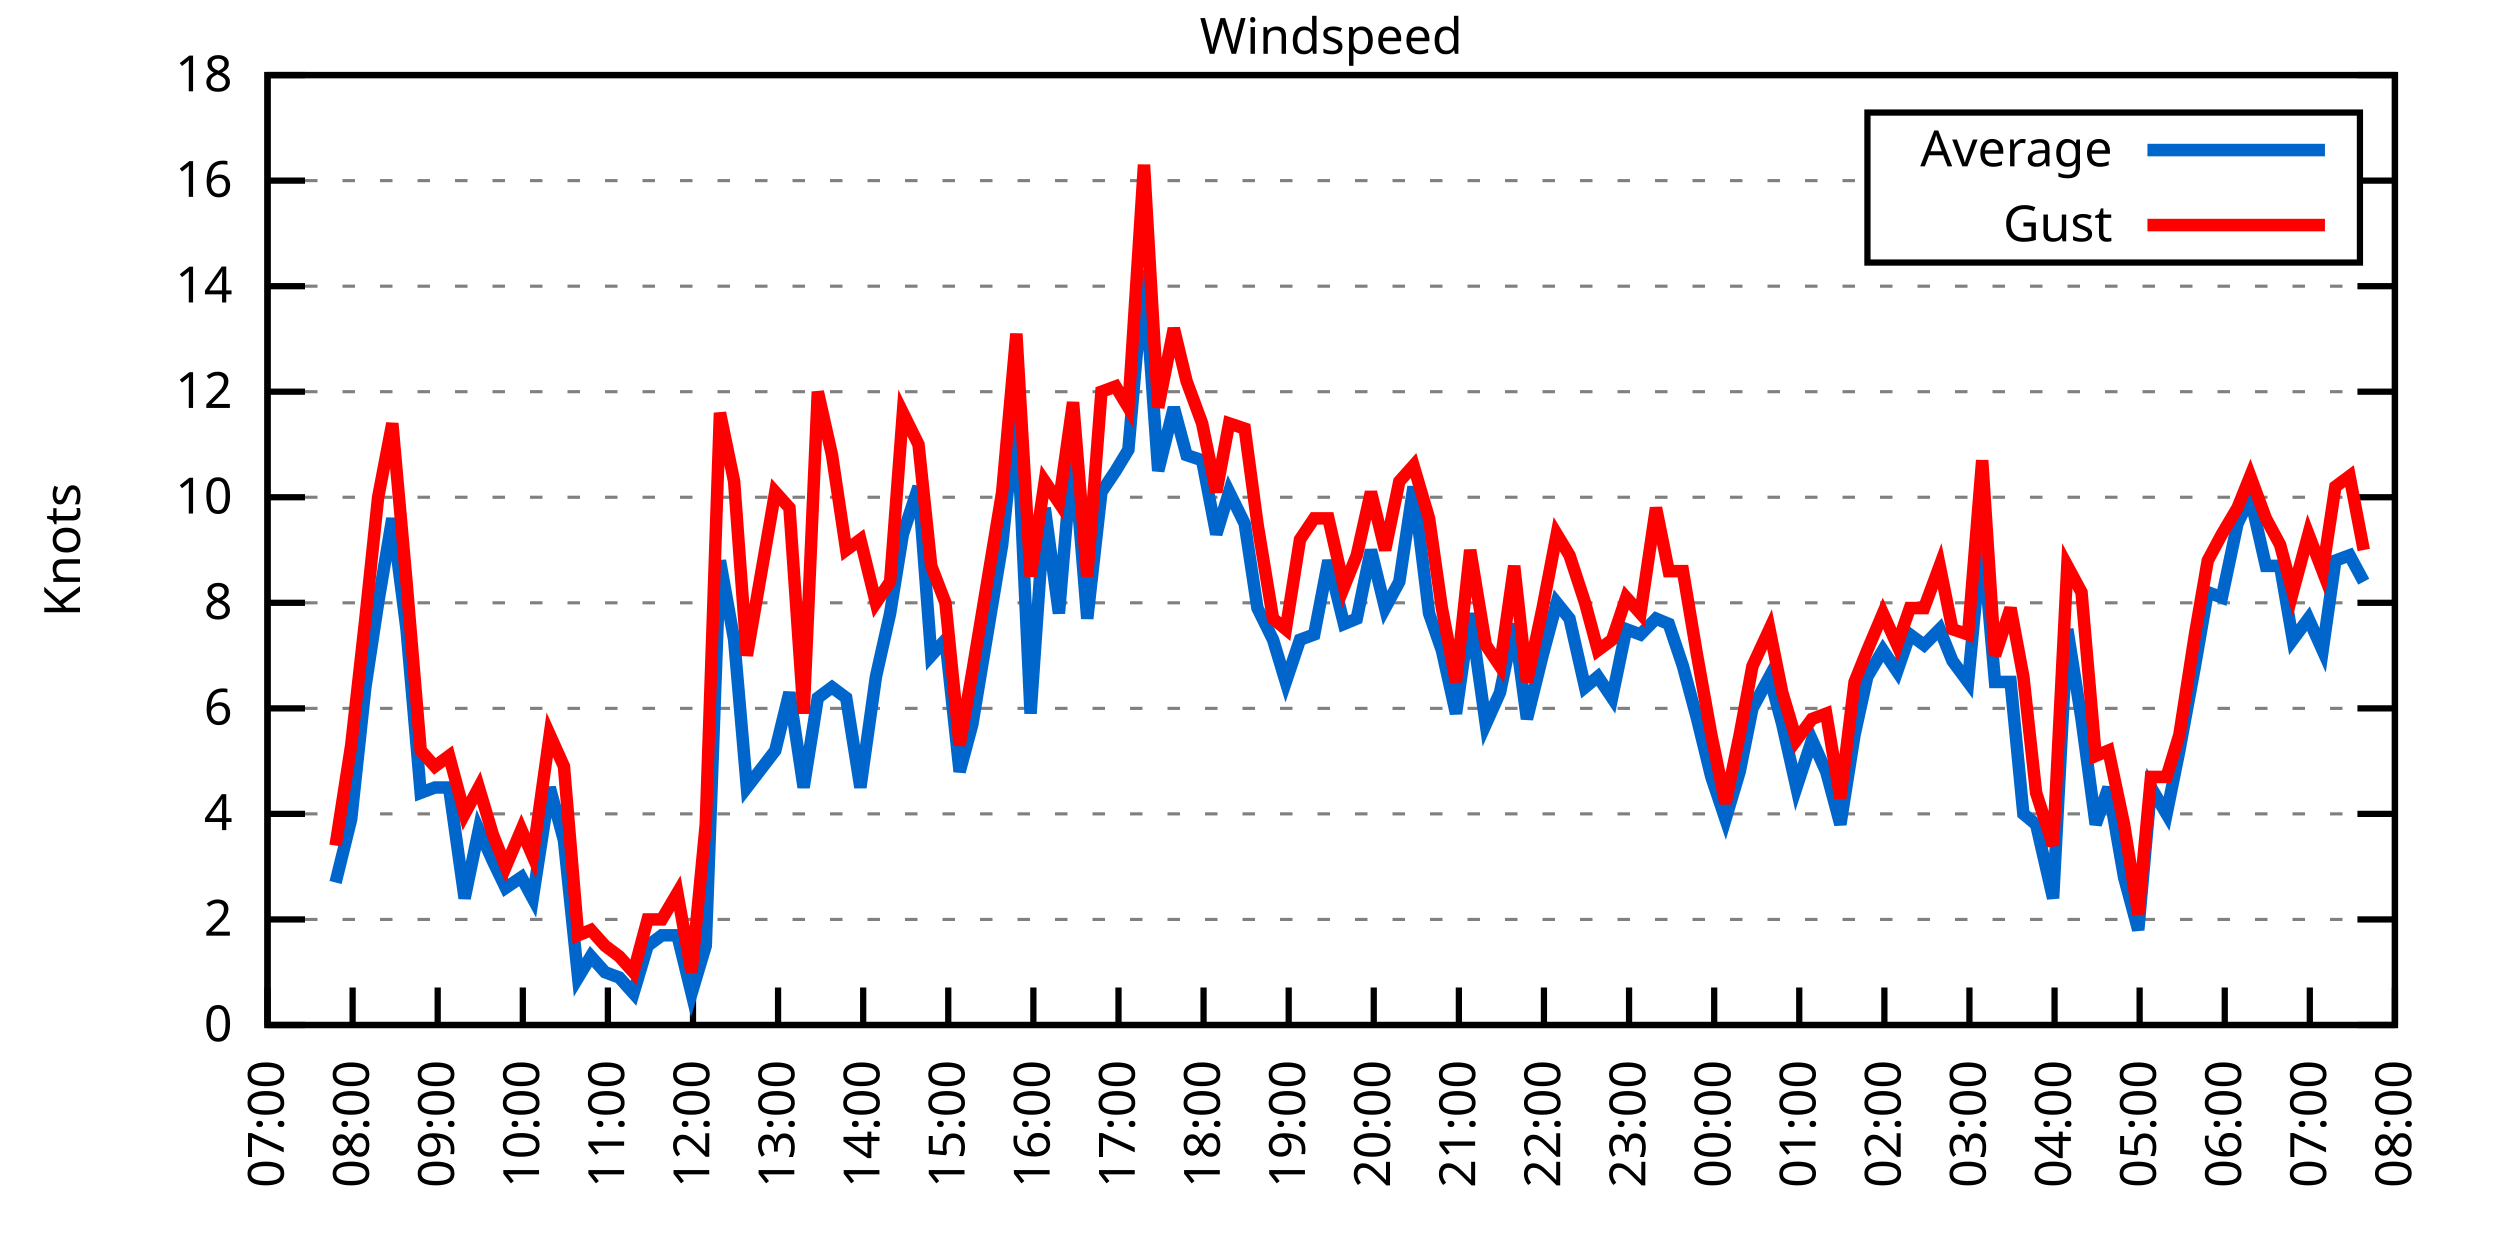
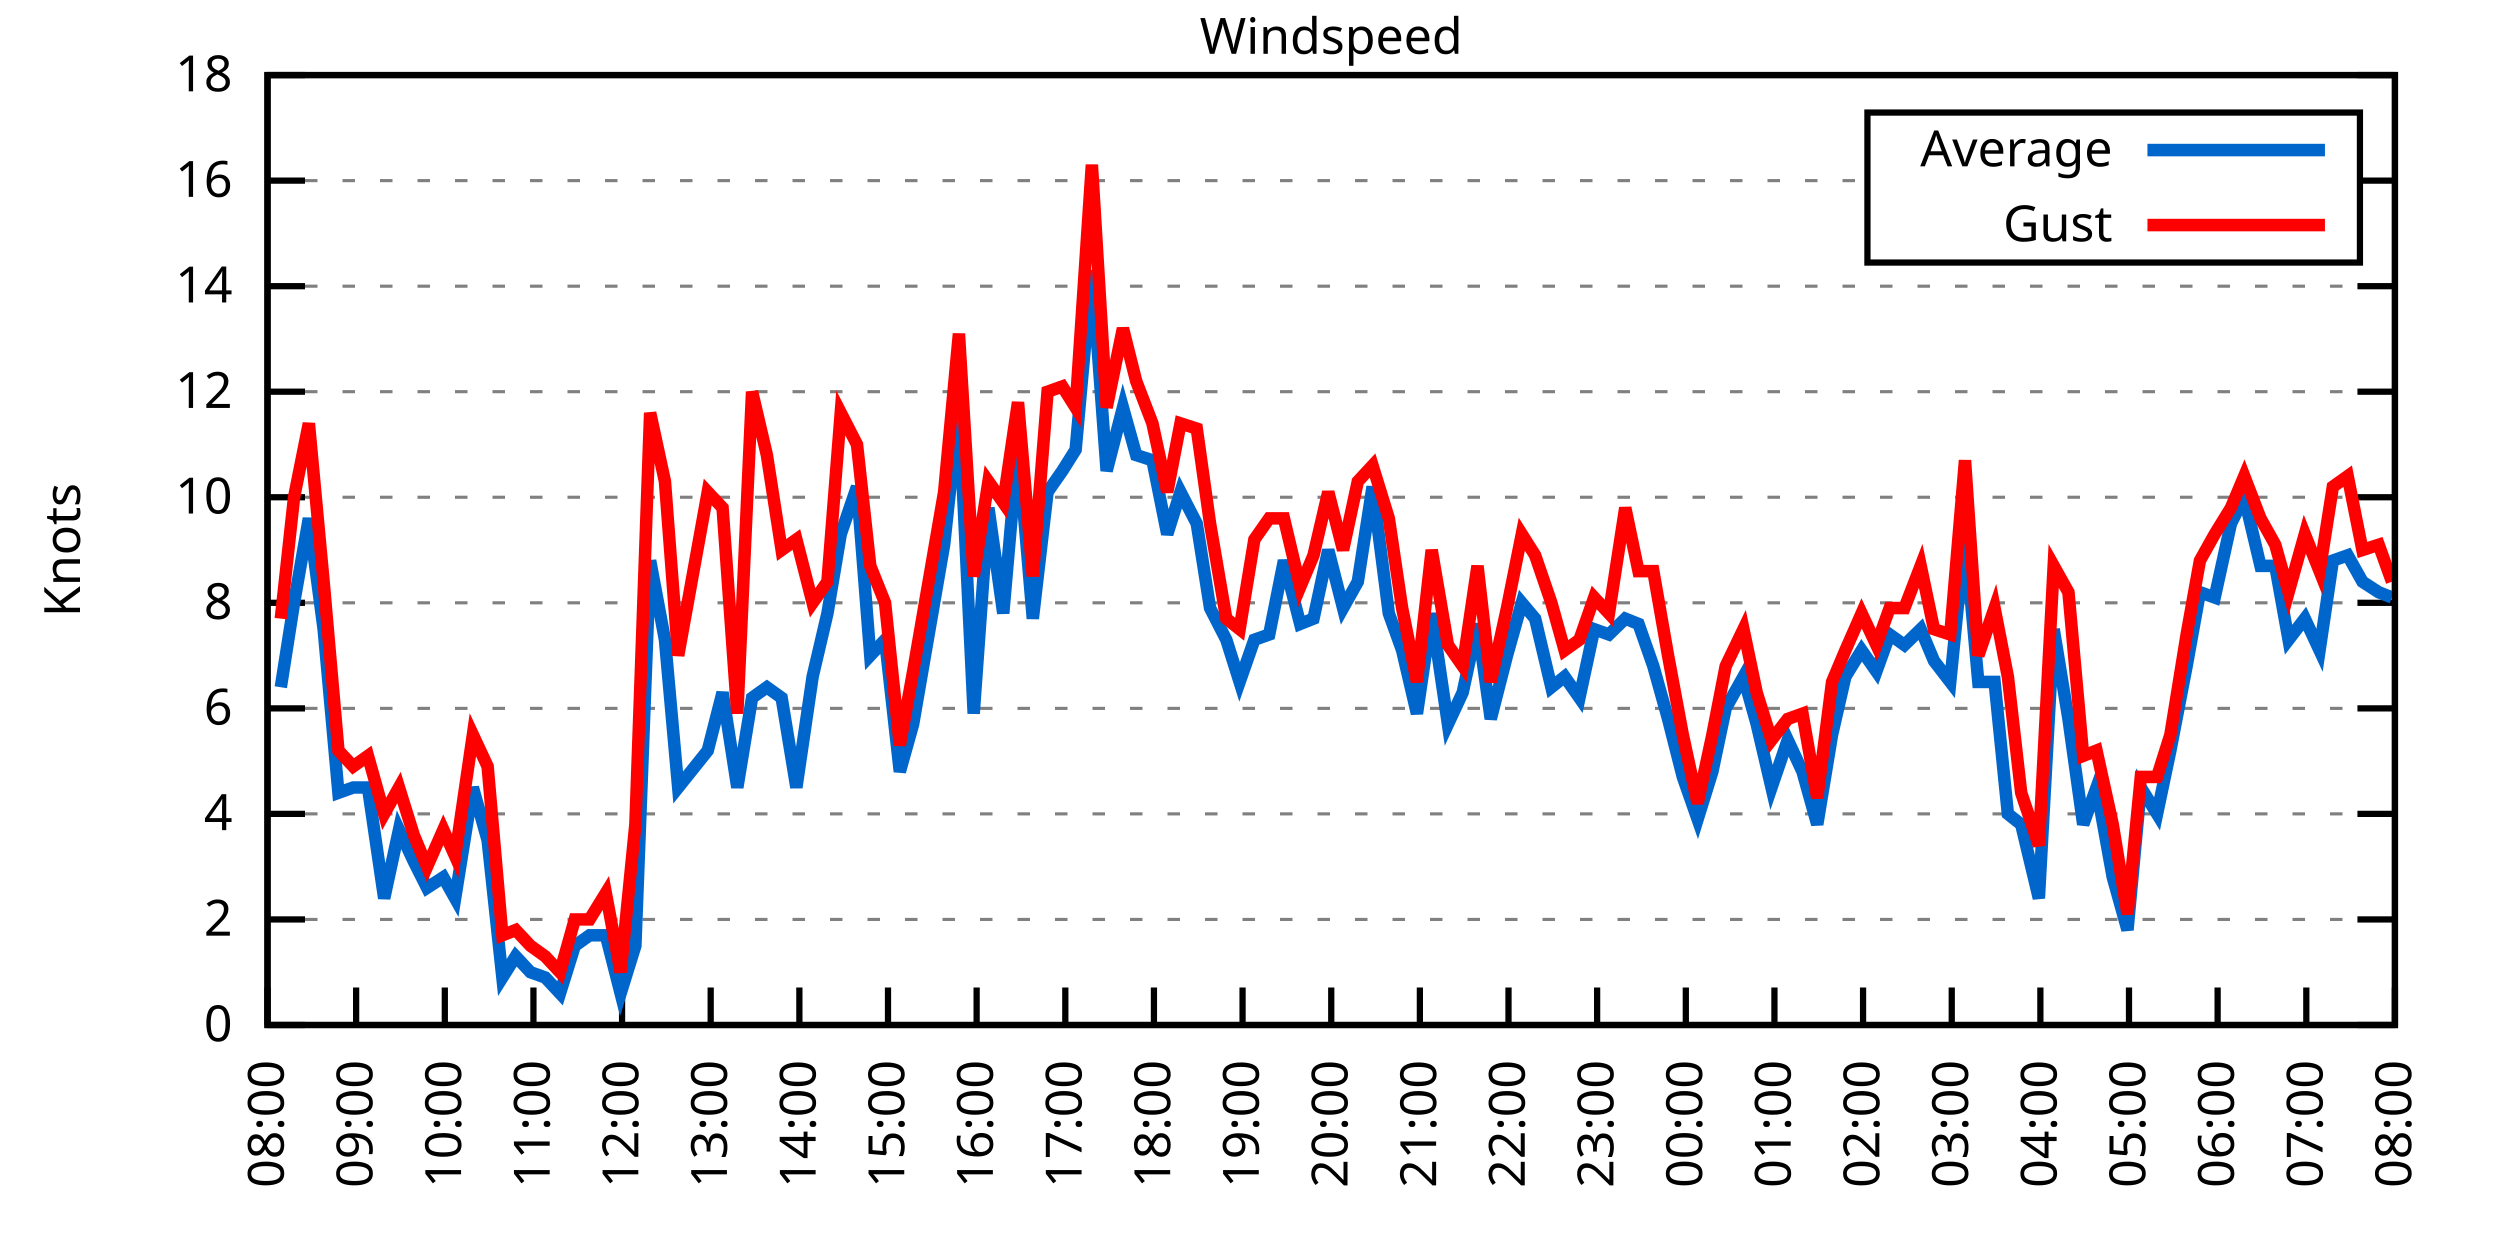
<svg xmlns="http://www.w3.org/2000/svg" xmlns:xlink="http://www.w3.org/1999/xlink" width="400" height="200" viewBox="0 0 400 200">
  <g id="gnuplot_canvas">
    <rect x="0" y="0" width="400" height="200" fill="none" />
    <defs>
      <circle id="gpDot" r="0.5" stroke-width="0.5" stroke="currentColor" />
      <path id="gpPt0" stroke-width="0.333" stroke="currentColor" d="M-1,0 h2 M0,-1 v2" />
      <path id="gpPt1" stroke-width="0.333" stroke="currentColor" d="M-1,-1 L1,1 M1,-1 L-1,1" />
      <path id="gpPt2" stroke-width="0.333" stroke="currentColor" d="M-1,0 L1,0 M0,-1 L0,1 M-1,-1 L1,1 M-1,1 L1,-1" />
      <rect id="gpPt3" stroke-width="0.333" stroke="currentColor" x="-1" y="-1" width="2" height="2" />
      <rect id="gpPt4" stroke-width="0.333" stroke="currentColor" fill="currentColor" x="-1" y="-1" width="2" height="2" />
      <circle id="gpPt5" stroke-width="0.333" stroke="currentColor" cx="0" cy="0" r="1" />
      <use xlink:href="#gpPt5" id="gpPt6" fill="currentColor" stroke="none" />
      <path id="gpPt7" stroke-width="0.333" stroke="currentColor" d="M0,-1.33 L-1.33,0.67 L1.33,0.67 z" />
      <use xlink:href="#gpPt7" id="gpPt8" fill="currentColor" stroke="none" />
      <use xlink:href="#gpPt7" id="gpPt9" stroke="currentColor" transform="rotate(180)" />
      <use xlink:href="#gpPt9" id="gpPt10" fill="currentColor" stroke="none" />
      <use xlink:href="#gpPt3" id="gpPt11" stroke="currentColor" transform="rotate(45)" />
      <use xlink:href="#gpPt11" id="gpPt12" fill="currentColor" stroke="none" />
      <path id="gpPt13" stroke-width="0.333" stroke="currentColor" d="M0,1.330 L1.265,0.411 L0.782,-1.067 L-0.782,-1.076 L-1.265,0.411 z" />
      <use xlink:href="#gpPt13" id="gpPt14" fill="currentColor" stroke="none" />
      <filter id="textbox" filterUnits="objectBoundingBox" x="0" y="0" height="1" width="1">
        <feFlood flood-color="white" flood-opacity="1" result="bgnd" />
        <feComposite in="SourceGraphic" in2="bgnd" operator="atop" />
      </filter>
      <filter id="greybox" filterUnits="objectBoundingBox" x="0" y="0" height="1" width="1">
        <feFlood flood-color="lightgrey" flood-opacity="1" result="grey" />
        <feComposite in="SourceGraphic" in2="grey" operator="atop" />
      </filter>
    </defs>
    <g fill="none" color="white" stroke="currentColor" stroke-width="1.00" stroke-linecap="butt" stroke-linejoin="miter">
</g>
    <g fill="none" color="black" stroke="currentColor" stroke-width="1.00" stroke-linecap="butt" stroke-linejoin="miter">
      <g stroke="none" shape-rendering="crispEdges">
        <polygon fill="rgb(255, 255, 255)" points="42.80,164.00 383.18,164.00 383.18,12.02 42.80,12.02 " />
      </g>
    </g>
    <g fill="none" color="black" stroke="currentColor" stroke-width="1.00" stroke-linecap="butt" stroke-linejoin="miter">
</g>
    <g fill="none" color="black" stroke="black" stroke-width="0.50" stroke-linecap="butt" stroke-linejoin="miter">
</g>
    <g fill="none" color="gray" stroke="currentColor" stroke-width="0.50" stroke-linecap="butt" stroke-linejoin="miter">
      <path stroke="gray" stroke-dasharray="2,4" class="gridline" d="M42.80,164.00 L383.19,164.00  " />
    </g>
    <g fill="none" color="gray" stroke="gray" stroke-width="1.00" stroke-linecap="butt" stroke-linejoin="miter">
</g>
    <g fill="none" color="black" stroke="currentColor" stroke-width="1.00" stroke-linecap="butt" stroke-linejoin="miter">
      <path stroke="black" d="M42.80,164.00 L48.80,164.00 M383.19,164.00 L377.19,164.00  " />
      <g transform="translate(37.20,166.60)" stroke="none" fill="black" font-family="Sans" font-size="8.00" text-anchor="end">
        <text>
          <tspan font-family="Sans"> 0</tspan>
        </text>
      </g>
    </g>
    <g fill="none" color="black" stroke="currentColor" stroke-width="1.00" stroke-linecap="butt" stroke-linejoin="miter">
</g>
    <g fill="none" color="black" stroke="black" stroke-width="0.50" stroke-linecap="butt" stroke-linejoin="miter">
</g>
    <g fill="none" color="gray" stroke="currentColor" stroke-width="0.50" stroke-linecap="butt" stroke-linejoin="miter">
      <path stroke="gray" stroke-dasharray="2,4" class="gridline" d="M42.80,147.11 L383.19,147.11  " />
    </g>
    <g fill="none" color="gray" stroke="gray" stroke-width="1.00" stroke-linecap="butt" stroke-linejoin="miter">
</g>
    <g fill="none" color="black" stroke="currentColor" stroke-width="1.00" stroke-linecap="butt" stroke-linejoin="miter">
      <path stroke="black" d="M42.80,147.11 L48.80,147.11 M383.19,147.11 L377.19,147.11  " />
      <g transform="translate(37.20,149.71)" stroke="none" fill="black" font-family="Sans" font-size="8.00" text-anchor="end">
        <text>
          <tspan font-family="Sans"> 2</tspan>
        </text>
      </g>
    </g>
    <g fill="none" color="black" stroke="currentColor" stroke-width="1.00" stroke-linecap="butt" stroke-linejoin="miter">
</g>
    <g fill="none" color="black" stroke="black" stroke-width="0.50" stroke-linecap="butt" stroke-linejoin="miter">
</g>
    <g fill="none" color="gray" stroke="currentColor" stroke-width="0.50" stroke-linecap="butt" stroke-linejoin="miter">
      <path stroke="gray" stroke-dasharray="2,4" class="gridline" d="M42.80,130.22 L383.19,130.22  " />
    </g>
    <g fill="none" color="gray" stroke="gray" stroke-width="1.00" stroke-linecap="butt" stroke-linejoin="miter">
</g>
    <g fill="none" color="black" stroke="currentColor" stroke-width="1.00" stroke-linecap="butt" stroke-linejoin="miter">
      <path stroke="black" d="M42.80,130.22 L48.80,130.22 M383.19,130.22 L377.19,130.22  " />
      <g transform="translate(37.20,132.82)" stroke="none" fill="black" font-family="Sans" font-size="8.00" text-anchor="end">
        <text>
          <tspan font-family="Sans"> 4</tspan>
        </text>
      </g>
    </g>
    <g fill="none" color="black" stroke="currentColor" stroke-width="1.00" stroke-linecap="butt" stroke-linejoin="miter">
</g>
    <g fill="none" color="black" stroke="black" stroke-width="0.50" stroke-linecap="butt" stroke-linejoin="miter">
</g>
    <g fill="none" color="gray" stroke="currentColor" stroke-width="0.50" stroke-linecap="butt" stroke-linejoin="miter">
      <path stroke="gray" stroke-dasharray="2,4" class="gridline" d="M42.80,113.34 L383.19,113.34  " />
    </g>
    <g fill="none" color="gray" stroke="gray" stroke-width="1.00" stroke-linecap="butt" stroke-linejoin="miter">
</g>
    <g fill="none" color="black" stroke="currentColor" stroke-width="1.00" stroke-linecap="butt" stroke-linejoin="miter">
      <path stroke="black" d="M42.80,113.34 L48.80,113.34 M383.19,113.34 L377.19,113.34  " />
      <g transform="translate(37.20,115.94)" stroke="none" fill="black" font-family="Sans" font-size="8.00" text-anchor="end">
        <text>
          <tspan font-family="Sans"> 6</tspan>
        </text>
      </g>
    </g>
    <g fill="none" color="black" stroke="currentColor" stroke-width="1.00" stroke-linecap="butt" stroke-linejoin="miter">
</g>
    <g fill="none" color="black" stroke="black" stroke-width="0.50" stroke-linecap="butt" stroke-linejoin="miter">
</g>
    <g fill="none" color="gray" stroke="currentColor" stroke-width="0.50" stroke-linecap="butt" stroke-linejoin="miter">
      <path stroke="gray" stroke-dasharray="2,4" class="gridline" d="M42.80,96.45 L383.19,96.45  " />
    </g>
    <g fill="none" color="gray" stroke="gray" stroke-width="1.00" stroke-linecap="butt" stroke-linejoin="miter">
</g>
    <g fill="none" color="black" stroke="currentColor" stroke-width="1.00" stroke-linecap="butt" stroke-linejoin="miter">
      <path stroke="black" d="M42.80,96.45 L48.80,96.45 M383.19,96.45 L377.19,96.45  " />
      <g transform="translate(37.20,99.05)" stroke="none" fill="black" font-family="Sans" font-size="8.00" text-anchor="end">
        <text>
          <tspan font-family="Sans"> 8</tspan>
        </text>
      </g>
    </g>
    <g fill="none" color="black" stroke="currentColor" stroke-width="1.00" stroke-linecap="butt" stroke-linejoin="miter">
</g>
    <g fill="none" color="black" stroke="black" stroke-width="0.50" stroke-linecap="butt" stroke-linejoin="miter">
</g>
    <g fill="none" color="gray" stroke="currentColor" stroke-width="0.50" stroke-linecap="butt" stroke-linejoin="miter">
      <path stroke="gray" stroke-dasharray="2,4" class="gridline" d="M42.80,79.56 L383.19,79.56  " />
    </g>
    <g fill="none" color="gray" stroke="gray" stroke-width="1.00" stroke-linecap="butt" stroke-linejoin="miter">
</g>
    <g fill="none" color="black" stroke="currentColor" stroke-width="1.00" stroke-linecap="butt" stroke-linejoin="miter">
      <path stroke="black" d="M42.80,79.56 L48.80,79.56 M383.19,79.56 L377.19,79.56  " />
      <g transform="translate(37.20,82.16)" stroke="none" fill="black" font-family="Sans" font-size="8.00" text-anchor="end">
        <text>
          <tspan font-family="Sans"> 10</tspan>
        </text>
      </g>
    </g>
    <g fill="none" color="black" stroke="currentColor" stroke-width="1.00" stroke-linecap="butt" stroke-linejoin="miter">
</g>
    <g fill="none" color="black" stroke="black" stroke-width="0.50" stroke-linecap="butt" stroke-linejoin="miter">
</g>
    <g fill="none" color="gray" stroke="currentColor" stroke-width="0.50" stroke-linecap="butt" stroke-linejoin="miter">
      <path stroke="gray" stroke-dasharray="2,4" class="gridline" d="M42.80,62.67 L383.19,62.67  " />
    </g>
    <g fill="none" color="gray" stroke="gray" stroke-width="1.00" stroke-linecap="butt" stroke-linejoin="miter">
</g>
    <g fill="none" color="black" stroke="currentColor" stroke-width="1.00" stroke-linecap="butt" stroke-linejoin="miter">
      <path stroke="black" d="M42.80,62.67 L48.80,62.67 M383.19,62.67 L377.19,62.67  " />
      <g transform="translate(37.20,65.27)" stroke="none" fill="black" font-family="Sans" font-size="8.00" text-anchor="end">
        <text>
          <tspan font-family="Sans"> 12</tspan>
        </text>
      </g>
    </g>
    <g fill="none" color="black" stroke="currentColor" stroke-width="1.00" stroke-linecap="butt" stroke-linejoin="miter">
</g>
    <g fill="none" color="black" stroke="black" stroke-width="0.50" stroke-linecap="butt" stroke-linejoin="miter">
</g>
    <g fill="none" color="gray" stroke="currentColor" stroke-width="0.50" stroke-linecap="butt" stroke-linejoin="miter">
      <path stroke="gray" stroke-dasharray="2,4" class="gridline" d="M42.80,45.79 L383.19,45.79  " />
    </g>
    <g fill="none" color="gray" stroke="gray" stroke-width="1.00" stroke-linecap="butt" stroke-linejoin="miter">
</g>
    <g fill="none" color="black" stroke="currentColor" stroke-width="1.00" stroke-linecap="butt" stroke-linejoin="miter">
      <path stroke="black" d="M42.80,45.79 L48.80,45.79 M383.19,45.79 L377.19,45.79  " />
      <g transform="translate(37.20,48.39)" stroke="none" fill="black" font-family="Sans" font-size="8.00" text-anchor="end">
        <text>
          <tspan font-family="Sans"> 14</tspan>
        </text>
      </g>
    </g>
    <g fill="none" color="black" stroke="currentColor" stroke-width="1.00" stroke-linecap="butt" stroke-linejoin="miter">
</g>
    <g fill="none" color="black" stroke="black" stroke-width="0.50" stroke-linecap="butt" stroke-linejoin="miter">
</g>
    <g fill="none" color="gray" stroke="currentColor" stroke-width="0.50" stroke-linecap="butt" stroke-linejoin="miter">
      <path stroke="gray" stroke-dasharray="2,4" class="gridline" d="M42.80,28.90 L298.79,28.90 M377.59,28.90 L383.19,28.90  " />
    </g>
    <g fill="none" color="gray" stroke="gray" stroke-width="1.00" stroke-linecap="butt" stroke-linejoin="miter">
</g>
    <g fill="none" color="black" stroke="currentColor" stroke-width="1.00" stroke-linecap="butt" stroke-linejoin="miter">
      <path stroke="black" d="M42.80,28.90 L48.80,28.90 M383.19,28.90 L377.19,28.90  " />
      <g transform="translate(37.20,31.50)" stroke="none" fill="black" font-family="Sans" font-size="8.00" text-anchor="end">
        <text>
          <tspan font-family="Sans"> 16</tspan>
        </text>
      </g>
    </g>
    <g fill="none" color="black" stroke="currentColor" stroke-width="1.00" stroke-linecap="butt" stroke-linejoin="miter">
</g>
    <g fill="none" color="black" stroke="black" stroke-width="0.50" stroke-linecap="butt" stroke-linejoin="miter">
</g>
    <g fill="none" color="gray" stroke="currentColor" stroke-width="0.50" stroke-linecap="butt" stroke-linejoin="miter">
      <path stroke="gray" stroke-dasharray="2,4" class="gridline" d="M42.80,12.01 L383.19,12.01  " />
    </g>
    <g fill="none" color="gray" stroke="gray" stroke-width="1.00" stroke-linecap="butt" stroke-linejoin="miter">
</g>
    <g fill="none" color="black" stroke="currentColor" stroke-width="1.00" stroke-linecap="butt" stroke-linejoin="miter">
      <path stroke="black" d="M42.80,12.01 L48.80,12.01 M383.19,12.01 L377.19,12.01  " />
      <g transform="translate(37.20,14.61)" stroke="none" fill="black" font-family="Sans" font-size="8.00" text-anchor="end">
        <text>
          <tspan font-family="Sans"> 18</tspan>
        </text>
      </g>
    </g>
    <g fill="none" color="black" stroke="currentColor" stroke-width="1.00" stroke-linecap="butt" stroke-linejoin="miter">
      <path stroke="black" d="M42.80,164.00 L42.80,158.00  " />
      <g transform="translate(45.40,169.60) rotate(270.00)" stroke="none" fill="black" font-family="Sans" font-size="8.00" text-anchor="end">
        <text>
-           <tspan font-family="Sans">07:00</tspan>
-         </text>
-       </g>
-     </g>
-     <g fill="none" color="black" stroke="currentColor" stroke-width="1.00" stroke-linecap="butt" stroke-linejoin="miter">
-       <path stroke="black" d="M56.42,164.00 L56.42,158.00  " />
-       <g transform="translate(59.02,169.60) rotate(270.00)" stroke="none" fill="black" font-family="Sans" font-size="8.00" text-anchor="end">
-         <text>
          <tspan font-family="Sans">08:00</tspan>
        </text>
      </g>
    </g>
    <g fill="none" color="black" stroke="currentColor" stroke-width="1.00" stroke-linecap="butt" stroke-linejoin="miter">
-       <path stroke="black" d="M70.03,164.00 L70.03,158.00  " />
-       <g transform="translate(72.63,169.60) rotate(270.00)" stroke="none" fill="black" font-family="Sans" font-size="8.00" text-anchor="end">
+       <path stroke="black" d="M56.98,164.00 L56.98,158.00  " />
+       <g transform="translate(59.58,169.60) rotate(270.00)" stroke="none" fill="black" font-family="Sans" font-size="8.00" text-anchor="end">
        <text>
          <tspan font-family="Sans">09:00</tspan>
        </text>
      </g>
    </g>
    <g fill="none" color="black" stroke="currentColor" stroke-width="1.00" stroke-linecap="butt" stroke-linejoin="miter">
-       <path stroke="black" d="M83.65,164.00 L83.65,158.00  " />
-       <g transform="translate(86.25,169.60) rotate(270.00)" stroke="none" fill="black" font-family="Sans" font-size="8.00" text-anchor="end">
+       <path stroke="black" d="M71.17,164.00 L71.17,158.00  " />
+       <g transform="translate(73.77,169.60) rotate(270.00)" stroke="none" fill="black" font-family="Sans" font-size="8.00" text-anchor="end">
        <text>
          <tspan font-family="Sans">10:00</tspan>
        </text>
      </g>
    </g>
    <g fill="none" color="black" stroke="currentColor" stroke-width="1.00" stroke-linecap="butt" stroke-linejoin="miter">
-       <path stroke="black" d="M97.26,164.00 L97.26,158.00  " />
-       <g transform="translate(99.86,169.60) rotate(270.00)" stroke="none" fill="black" font-family="Sans" font-size="8.00" text-anchor="end">
+       <path stroke="black" d="M85.35,164.00 L85.35,158.00  " />
+       <g transform="translate(87.95,169.60) rotate(270.00)" stroke="none" fill="black" font-family="Sans" font-size="8.00" text-anchor="end">
        <text>
          <tspan font-family="Sans">11:00</tspan>
        </text>
      </g>
    </g>
    <g fill="none" color="black" stroke="currentColor" stroke-width="1.00" stroke-linecap="butt" stroke-linejoin="miter">
-       <path stroke="black" d="M110.88,164.00 L110.88,158.00  " />
-       <g transform="translate(113.48,169.60) rotate(270.00)" stroke="none" fill="black" font-family="Sans" font-size="8.00" text-anchor="end">
+       <path stroke="black" d="M99.53,164.00 L99.53,158.00  " />
+       <g transform="translate(102.13,169.60) rotate(270.00)" stroke="none" fill="black" font-family="Sans" font-size="8.00" text-anchor="end">
        <text>
          <tspan font-family="Sans">12:00</tspan>
        </text>
      </g>
    </g>
    <g fill="none" color="black" stroke="currentColor" stroke-width="1.00" stroke-linecap="butt" stroke-linejoin="miter">
-       <path stroke="black" d="M124.49,164.00 L124.49,158.00  " />
-       <g transform="translate(127.09,169.60) rotate(270.00)" stroke="none" fill="black" font-family="Sans" font-size="8.00" text-anchor="end">
+       <path stroke="black" d="M113.71,164.00 L113.71,158.00  " />
+       <g transform="translate(116.31,169.60) rotate(270.00)" stroke="none" fill="black" font-family="Sans" font-size="8.00" text-anchor="end">
        <text>
          <tspan font-family="Sans">13:00</tspan>
        </text>
      </g>
    </g>
    <g fill="none" color="black" stroke="currentColor" stroke-width="1.00" stroke-linecap="butt" stroke-linejoin="miter">
-       <path stroke="black" d="M138.11,164.00 L138.11,158.00  " />
-       <g transform="translate(140.71,169.60) rotate(270.00)" stroke="none" fill="black" font-family="Sans" font-size="8.00" text-anchor="end">
+       <path stroke="black" d="M127.90,164.00 L127.90,158.00  " />
+       <g transform="translate(130.50,169.60) rotate(270.00)" stroke="none" fill="black" font-family="Sans" font-size="8.00" text-anchor="end">
        <text>
          <tspan font-family="Sans">14:00</tspan>
        </text>
      </g>
    </g>
    <g fill="none" color="black" stroke="currentColor" stroke-width="1.00" stroke-linecap="butt" stroke-linejoin="miter">
-       <path stroke="black" d="M151.72,164.00 L151.72,158.00  " />
-       <g transform="translate(154.32,169.60) rotate(270.00)" stroke="none" fill="black" font-family="Sans" font-size="8.00" text-anchor="end">
+       <path stroke="black" d="M142.08,164.00 L142.08,158.00  " />
+       <g transform="translate(144.68,169.60) rotate(270.00)" stroke="none" fill="black" font-family="Sans" font-size="8.00" text-anchor="end">
        <text>
          <tspan font-family="Sans">15:00</tspan>
        </text>
      </g>
    </g>
    <g fill="none" color="black" stroke="currentColor" stroke-width="1.00" stroke-linecap="butt" stroke-linejoin="miter">
-       <path stroke="black" d="M165.34,164.00 L165.34,158.00  " />
-       <g transform="translate(167.94,169.60) rotate(270.00)" stroke="none" fill="black" font-family="Sans" font-size="8.00" text-anchor="end">
+       <path stroke="black" d="M156.26,164.00 L156.26,158.00  " />
+       <g transform="translate(158.86,169.60) rotate(270.00)" stroke="none" fill="black" font-family="Sans" font-size="8.00" text-anchor="end">
        <text>
          <tspan font-family="Sans">16:00</tspan>
        </text>
      </g>
    </g>
    <g fill="none" color="black" stroke="currentColor" stroke-width="1.00" stroke-linecap="butt" stroke-linejoin="miter">
-       <path stroke="black" d="M178.96,164.00 L178.96,158.00  " />
-       <g transform="translate(181.56,169.60) rotate(270.00)" stroke="none" fill="black" font-family="Sans" font-size="8.00" text-anchor="end">
+       <path stroke="black" d="M170.45,164.00 L170.45,158.00  " />
+       <g transform="translate(173.05,169.60) rotate(270.00)" stroke="none" fill="black" font-family="Sans" font-size="8.00" text-anchor="end">
        <text>
          <tspan font-family="Sans">17:00</tspan>
        </text>
      </g>
    </g>
    <g fill="none" color="black" stroke="currentColor" stroke-width="1.00" stroke-linecap="butt" stroke-linejoin="miter">
-       <path stroke="black" d="M192.57,164.00 L192.57,158.00  " />
-       <g transform="translate(195.17,169.60) rotate(270.00)" stroke="none" fill="black" font-family="Sans" font-size="8.00" text-anchor="end">
+       <path stroke="black" d="M184.63,164.00 L184.63,158.00  " />
+       <g transform="translate(187.23,169.60) rotate(270.00)" stroke="none" fill="black" font-family="Sans" font-size="8.00" text-anchor="end">
        <text>
          <tspan font-family="Sans">18:00</tspan>
        </text>
      </g>
    </g>
    <g fill="none" color="black" stroke="currentColor" stroke-width="1.00" stroke-linecap="butt" stroke-linejoin="miter">
-       <path stroke="black" d="M206.19,164.00 L206.19,158.00  " />
-       <g transform="translate(208.79,169.60) rotate(270.00)" stroke="none" fill="black" font-family="Sans" font-size="8.00" text-anchor="end">
+       <path stroke="black" d="M198.81,164.00 L198.81,158.00  " />
+       <g transform="translate(201.41,169.60) rotate(270.00)" stroke="none" fill="black" font-family="Sans" font-size="8.00" text-anchor="end">
        <text>
          <tspan font-family="Sans">19:00</tspan>
        </text>
      </g>
    </g>
    <g fill="none" color="black" stroke="currentColor" stroke-width="1.00" stroke-linecap="butt" stroke-linejoin="miter">
-       <path stroke="black" d="M219.80,164.00 L219.80,158.00  " />
-       <g transform="translate(222.40,169.60) rotate(270.00)" stroke="none" fill="black" font-family="Sans" font-size="8.00" text-anchor="end">
+       <path stroke="black" d="M213.00,164.00 L213.00,158.00  " />
+       <g transform="translate(215.60,169.60) rotate(270.00)" stroke="none" fill="black" font-family="Sans" font-size="8.00" text-anchor="end">
        <text>
          <tspan font-family="Sans">20:00</tspan>
        </text>
      </g>
    </g>
    <g fill="none" color="black" stroke="currentColor" stroke-width="1.00" stroke-linecap="butt" stroke-linejoin="miter">
-       <path stroke="black" d="M233.42,164.00 L233.42,158.00  " />
-       <g transform="translate(236.02,169.60) rotate(270.00)" stroke="none" fill="black" font-family="Sans" font-size="8.00" text-anchor="end">
+       <path stroke="black" d="M227.18,164.00 L227.18,158.00  " />
+       <g transform="translate(229.78,169.60) rotate(270.00)" stroke="none" fill="black" font-family="Sans" font-size="8.00" text-anchor="end">
        <text>
          <tspan font-family="Sans">21:00</tspan>
        </text>
      </g>
    </g>
    <g fill="none" color="black" stroke="currentColor" stroke-width="1.00" stroke-linecap="butt" stroke-linejoin="miter">
-       <path stroke="black" d="M247.03,164.00 L247.03,158.00  " />
-       <g transform="translate(249.63,169.60) rotate(270.00)" stroke="none" fill="black" font-family="Sans" font-size="8.00" text-anchor="end">
+       <path stroke="black" d="M241.36,164.00 L241.36,158.00  " />
+       <g transform="translate(243.96,169.60) rotate(270.00)" stroke="none" fill="black" font-family="Sans" font-size="8.00" text-anchor="end">
        <text>
          <tspan font-family="Sans">22:00</tspan>
        </text>
      </g>
    </g>
    <g fill="none" color="black" stroke="currentColor" stroke-width="1.00" stroke-linecap="butt" stroke-linejoin="miter">
-       <path stroke="black" d="M260.65,164.00 L260.65,158.00  " />
-       <g transform="translate(263.25,169.60) rotate(270.00)" stroke="none" fill="black" font-family="Sans" font-size="8.00" text-anchor="end">
+       <path stroke="black" d="M255.54,164.00 L255.54,158.00  " />
+       <g transform="translate(258.14,169.60) rotate(270.00)" stroke="none" fill="black" font-family="Sans" font-size="8.00" text-anchor="end">
        <text>
          <tspan font-family="Sans">23:00</tspan>
        </text>
      </g>
    </g>
    <g fill="none" color="black" stroke="currentColor" stroke-width="1.00" stroke-linecap="butt" stroke-linejoin="miter">
-       <path stroke="black" d="M274.27,164.00 L274.27,158.00  " />
-       <g transform="translate(276.87,169.60) rotate(270.00)" stroke="none" fill="black" font-family="Sans" font-size="8.00" text-anchor="end">
+       <path stroke="black" d="M269.73,164.00 L269.73,158.00  " />
+       <g transform="translate(272.33,169.60) rotate(270.00)" stroke="none" fill="black" font-family="Sans" font-size="8.00" text-anchor="end">
        <text>
          <tspan font-family="Sans">00:00</tspan>
        </text>
      </g>
    </g>
    <g fill="none" color="black" stroke="currentColor" stroke-width="1.00" stroke-linecap="butt" stroke-linejoin="miter">
-       <path stroke="black" d="M287.88,164.00 L287.88,158.00  " />
-       <g transform="translate(290.48,169.60) rotate(270.00)" stroke="none" fill="black" font-family="Sans" font-size="8.00" text-anchor="end">
+       <path stroke="black" d="M283.91,164.00 L283.91,158.00  " />
+       <g transform="translate(286.51,169.60) rotate(270.00)" stroke="none" fill="black" font-family="Sans" font-size="8.00" text-anchor="end">
        <text>
          <tspan font-family="Sans">01:00</tspan>
        </text>
      </g>
    </g>
    <g fill="none" color="black" stroke="currentColor" stroke-width="1.00" stroke-linecap="butt" stroke-linejoin="miter">
-       <path stroke="black" d="M301.50,164.00 L301.50,158.00  " />
-       <g transform="translate(304.10,169.60) rotate(270.00)" stroke="none" fill="black" font-family="Sans" font-size="8.00" text-anchor="end">
+       <path stroke="black" d="M298.09,164.00 L298.09,158.00  " />
+       <g transform="translate(300.69,169.60) rotate(270.00)" stroke="none" fill="black" font-family="Sans" font-size="8.00" text-anchor="end">
        <text>
          <tspan font-family="Sans">02:00</tspan>
        </text>
      </g>
    </g>
    <g fill="none" color="black" stroke="currentColor" stroke-width="1.00" stroke-linecap="butt" stroke-linejoin="miter">
-       <path stroke="black" d="M315.11,164.00 L315.11,158.00  " />
-       <g transform="translate(317.71,169.60) rotate(270.00)" stroke="none" fill="black" font-family="Sans" font-size="8.00" text-anchor="end">
+       <path stroke="black" d="M312.28,164.00 L312.28,158.00  " />
+       <g transform="translate(314.88,169.60) rotate(270.00)" stroke="none" fill="black" font-family="Sans" font-size="8.00" text-anchor="end">
        <text>
          <tspan font-family="Sans">03:00</tspan>
        </text>
      </g>
    </g>
    <g fill="none" color="black" stroke="currentColor" stroke-width="1.00" stroke-linecap="butt" stroke-linejoin="miter">
-       <path stroke="black" d="M328.73,164.00 L328.73,158.00  " />
-       <g transform="translate(331.33,169.60) rotate(270.00)" stroke="none" fill="black" font-family="Sans" font-size="8.00" text-anchor="end">
+       <path stroke="black" d="M326.46,164.00 L326.46,158.00  " />
+       <g transform="translate(329.06,169.60) rotate(270.00)" stroke="none" fill="black" font-family="Sans" font-size="8.00" text-anchor="end">
        <text>
          <tspan font-family="Sans">04:00</tspan>
        </text>
      </g>
    </g>
    <g fill="none" color="black" stroke="currentColor" stroke-width="1.00" stroke-linecap="butt" stroke-linejoin="miter">
-       <path stroke="black" d="M342.34,164.00 L342.34,158.00  " />
-       <g transform="translate(344.94,169.60) rotate(270.00)" stroke="none" fill="black" font-family="Sans" font-size="8.00" text-anchor="end">
+       <path stroke="black" d="M340.64,164.00 L340.64,158.00  " />
+       <g transform="translate(343.24,169.60) rotate(270.00)" stroke="none" fill="black" font-family="Sans" font-size="8.00" text-anchor="end">
        <text>
          <tspan font-family="Sans">05:00</tspan>
        </text>
      </g>
    </g>
    <g fill="none" color="black" stroke="currentColor" stroke-width="1.00" stroke-linecap="butt" stroke-linejoin="miter">
-       <path stroke="black" d="M355.96,164.00 L355.96,158.00  " />
-       <g transform="translate(358.56,169.60) rotate(270.00)" stroke="none" fill="black" font-family="Sans" font-size="8.00" text-anchor="end">
+       <path stroke="black" d="M354.82,164.00 L354.82,158.00  " />
+       <g transform="translate(357.42,169.60) rotate(270.00)" stroke="none" fill="black" font-family="Sans" font-size="8.00" text-anchor="end">
        <text>
          <tspan font-family="Sans">06:00</tspan>
        </text>
      </g>
    </g>
    <g fill="none" color="black" stroke="currentColor" stroke-width="1.00" stroke-linecap="butt" stroke-linejoin="miter">
-       <path stroke="black" d="M369.57,164.00 L369.57,158.00  " />
-       <g transform="translate(372.17,169.60) rotate(270.00)" stroke="none" fill="black" font-family="Sans" font-size="8.00" text-anchor="end">
+       <path stroke="black" d="M369.01,164.00 L369.01,158.00  " />
+       <g transform="translate(371.61,169.60) rotate(270.00)" stroke="none" fill="black" font-family="Sans" font-size="8.00" text-anchor="end">
        <text>
          <tspan font-family="Sans">07:00</tspan>
        </text>
      </g>
    </g>
    <g fill="none" color="black" stroke="currentColor" stroke-width="1.00" stroke-linecap="butt" stroke-linejoin="miter">
      <path stroke="black" d="M383.19,164.00 L383.19,158.00  " />
      <g transform="translate(385.79,169.60) rotate(270.00)" stroke="none" fill="black" font-family="Sans" font-size="8.00" text-anchor="end">
        <text>
          <tspan font-family="Sans">08:00</tspan>
        </text>
      </g>
    </g>
    <g fill="none" color="black" stroke="currentColor" stroke-width="1.00" stroke-linecap="butt" stroke-linejoin="miter">
</g>
    <g fill="none" color="black" stroke="currentColor" stroke-width="1.00" stroke-linecap="butt" stroke-linejoin="miter">
      <path stroke="black" d="M42.80,12.01 L42.80,164.00 L383.19,164.00 L383.19,12.01 L42.80,12.01 Z  " />
    </g>
    <g fill="none" color="black" stroke="currentColor" stroke-width="1.00" stroke-linecap="butt" stroke-linejoin="miter">
</g>
    <g fill="none" color="black" stroke="currentColor" stroke-width="1.00" stroke-linecap="butt" stroke-linejoin="miter">
      <path stroke="black" d="M298.79,42.01 L298.79,18.01 L377.59,18.01 L377.59,42.01 L298.79,42.01 Z  " />
    </g>
    <g id="Windspeed_plot_1">
      <g fill="none" color="white" stroke="black" stroke-width="2.00" stroke-linecap="butt" stroke-linejoin="miter">
</g>
      <g fill="none" color="black" stroke="currentColor" stroke-width="2.00" stroke-linecap="butt" stroke-linejoin="miter">
        <g transform="translate(337.99,26.61)" stroke="none" fill="black" font-family="Sans" font-size="8.00" text-anchor="end">
          <text>
            <tspan font-family="Sans">Average</tspan>
          </text>
        </g>
      </g>
      <g fill="none" color="black" stroke="currentColor" stroke-width="2.00" stroke-linecap="butt" stroke-linejoin="miter">
-         <path stroke="rgb(  0, 102, 204)" d="M343.59,24.01 L371.99,24.01 M53.69,141.20 L56.19,131.07 L58.46,109.96 L60.50,96.45 L62.77,82.94 L65.04,100.67   L67.31,126.85 L69.58,126.00 L71.85,126.00 L74.34,143.73 L76.61,132.76 L78.88,137.82 L80.92,142.05 L83.42,140.36   L85.24,143.73 L87.96,126.00 L90.23,134.45 L92.50,156.40 L94.54,153.02 L96.81,155.56 L99.08,156.40 L101.35,158.93   L103.62,151.33 L105.89,149.65 L108.38,149.65 L110.65,158.93 L112.92,151.33 L115.19,89.69 L117.46,102.36 L119.50,126.00   L124.04,120.09 L126.31,110.80 L128.58,126.00 L130.85,111.65 L133.12,109.96 L135.39,111.65 L137.66,126.00 L140.15,108.27   L142.42,98.14 L144.46,85.47 L146.96,77.87 L149.00,104.89 L151.27,102.36 L153.54,123.47 L155.58,115.87 L160.35,87.16   L162.62,65.21 L164.89,114.18 L167.16,81.25 L169.43,98.14 L171.69,71.12 L173.96,98.98 L176.23,78.72 L178.50,75.34   L180.54,71.96 L183.04,43.25 L185.31,75.34 L187.81,65.21 L189.85,72.81 L192.34,73.65 L194.61,85.47 L196.66,78.72   L199.15,83.78 L201.19,97.29 L203.69,102.36 L205.73,109.11 L208.00,102.36 L210.27,101.52 L212.54,89.69 L215.04,99.83   L217.08,98.98 L219.35,88.00 L221.62,97.29 L223.89,93.07 L226.16,77.87 L228.65,98.14 L230.70,104.05 L232.96,114.18   L235.23,98.14 L237.73,115.87 L240.00,110.80 L242.27,99.83 L244.31,115.03 L246.81,104.89 L249.08,96.45 L251.12,98.98   L253.61,109.96 L255.66,108.27 L257.93,111.65 L260.20,100.67 L262.47,101.52 L264.96,98.98 L267.00,99.83 L269.27,106.58   L271.54,115.03 L273.81,124.31 L276.08,131.07 L278.35,123.47 L280.39,113.34 L283.12,108.27 L285.16,115.87 L287.43,126.00   L289.92,118.40 L292.19,123.47 L294.46,131.91 L296.73,117.56 L298.77,108.27 L301.27,104.05 L303.54,107.43 L305.58,101.52   L307.85,103.20 L310.35,100.67 L312.39,105.74 L314.89,109.11 L317.15,85.47 L319.20,109.11 L321.69,109.11 L323.74,130.22   L325.78,131.91 L328.50,143.73 L330.77,100.67 L333.04,115.03 L335.31,131.91 L337.35,126.00 L339.85,140.36 L342.12,148.80   L344.16,126.00 L346.65,130.22 L348.70,120.09 L351.19,106.58 L353.24,94.76 L355.50,95.60 L358.00,83.78 L360.04,79.56   L362.54,90.54 L364.81,90.54 L366.85,102.36 L369.35,98.98 L371.62,104.05 L373.66,89.69 L375.93,88.85 L378.20,93.07    " />
+         <path stroke="rgb(  0, 102, 204)" d="M343.59,24.01 L371.99,24.01 M44.93,109.96 L47.05,96.45 L49.42,82.94 L51.78,100.67 L54.15,126.85 L56.51,126.00   L58.87,126.00 L61.47,143.73 L63.84,132.76 L66.20,137.82 L68.33,142.05 L70.93,140.36 L72.82,143.73 L75.66,126.00   L78.02,134.45 L80.38,156.40 L82.51,153.02 L84.88,155.56 L87.24,156.40 L89.60,158.93 L91.97,151.33 L94.33,149.65   L96.93,149.65 L99.30,158.93 L101.66,151.33 L104.02,89.69 L106.39,102.36 L108.51,126.00 L113.24,120.09 L115.61,110.80   L117.97,126.00 L120.33,111.65 L122.70,109.96 L125.06,111.65 L127.42,126.00 L130.02,108.27 L132.39,98.14 L134.52,85.47   L137.12,77.87 L139.24,104.89 L141.61,102.36 L143.97,123.47 L146.10,115.87 L151.06,87.16 L153.43,65.21 L155.79,114.18   L158.15,81.25 L160.52,98.14 L162.88,71.12 L165.25,98.98 L167.61,78.72 L169.97,75.34 L172.10,71.96 L174.70,43.25   L177.06,75.34 L179.67,65.21 L181.79,72.81 L184.39,73.65 L186.76,85.47 L188.88,78.72 L191.48,83.78 L193.61,97.29   L196.21,102.36 L198.34,109.11 L200.70,102.36 L203.07,101.52 L205.43,89.69 L208.03,99.83 L210.16,98.98 L212.52,88.00   L214.89,97.29 L217.25,93.07 L219.61,77.87 L222.21,98.14 L224.34,104.05 L226.71,114.18 L229.07,98.14 L231.67,115.87   L234.03,110.80 L236.40,99.83 L238.52,115.03 L241.12,104.89 L243.49,96.45 L245.62,98.98 L248.22,109.96 L250.34,108.27   L252.71,111.65 L255.07,100.67 L257.43,101.52 L260.04,98.98 L262.16,99.83 L264.53,106.58 L266.89,115.03 L269.25,124.31   L271.62,131.07 L273.98,123.47 L276.11,113.34 L278.95,108.27 L281.07,115.87 L283.44,126.00 L286.04,118.40 L288.40,123.47   L290.76,131.91 L293.13,117.56 L295.26,108.27 L297.86,104.05 L300.22,107.43 L302.35,101.52 L304.71,103.20 L307.31,100.67   L309.44,105.74 L312.04,109.11 L314.40,85.47 L316.53,109.11 L319.13,109.11 L321.26,130.22 L323.39,131.91 L326.22,143.73   L328.59,100.67 L330.95,115.03 L333.31,131.91 L335.44,126.00 L338.04,140.36 L340.40,148.80 L342.53,126.00 L345.13,130.22   L347.26,120.09 L349.86,106.58 L351.99,94.76 L354.35,95.60 L356.95,83.78 L359.08,79.56 L361.68,90.54 L364.04,90.54   L366.17,102.36 L368.77,98.98 L371.13,104.05 L373.26,89.69 L375.63,88.85 L377.99,93.07 L380.59,94.76 L382.72,95.60    " />
      </g>
    </g>
    <g id="Windspeed_plot_2">
      <g fill="none" color="black" stroke="currentColor" stroke-width="2.00" stroke-linecap="butt" stroke-linejoin="miter">
        <g transform="translate(337.99,38.61)" stroke="none" fill="black" font-family="Sans" font-size="8.00" text-anchor="end">
          <text>
            <tspan font-family="Sans">Gust</tspan>
          </text>
        </g>
      </g>
      <g fill="none" color="black" stroke="currentColor" stroke-width="2.00" stroke-linecap="butt" stroke-linejoin="miter">
-         <path stroke="rgb(255,   0,   0)" d="M343.59,36.01 L371.99,36.01 M53.69,135.29 L56.19,119.25 L58.46,98.98 L60.50,79.56 L62.77,67.74 L65.04,93.07   L67.31,120.09 L69.58,122.62 L71.85,120.94 L74.34,130.22 L76.61,126.00 L78.88,133.60 L80.92,138.67 L83.42,132.76   L85.24,136.98 L87.96,117.56 L90.23,122.62 L92.50,149.65 L94.54,148.80 L96.81,151.33 L99.08,153.02 L101.35,155.56   L103.62,147.11 L105.89,147.11 L108.38,142.89 L110.65,155.56 L112.92,131.91 L115.19,66.05 L117.46,77.03 L119.50,104.89   L124.04,78.72 L126.31,81.25 L128.58,114.18 L130.85,62.67 L133.12,72.81 L135.39,88.00 L137.66,86.32 L140.15,96.45   L142.42,93.07 L144.46,66.05 L146.96,71.12 L149.00,90.54 L151.27,96.45 L153.54,119.25 L155.58,107.43 L160.35,78.72   L162.62,53.39 L164.89,92.23 L167.16,77.03 L169.43,80.41 L171.69,64.36 L173.96,92.23 L176.23,62.67 L178.50,61.83   L180.54,65.21 L183.04,26.36 L185.31,65.21 L187.81,52.54 L189.85,60.98 L192.34,67.74 L194.61,78.72 L196.66,67.74   L199.15,68.58 L201.19,83.78 L203.69,98.98 L205.73,100.67 L208.00,86.32 L210.27,82.94 L212.54,82.94 L215.04,93.92   L217.08,88.85 L219.35,78.72 L221.62,88.00 L223.89,77.03 L226.16,74.49 L228.65,82.94 L230.70,97.29 L232.96,109.11   L235.23,88.00 L237.73,103.20 L240.00,106.58 L242.27,90.54 L244.31,109.11 L246.81,97.29 L249.08,85.47 L251.12,88.85   L253.61,96.45 L255.66,104.05 L257.93,102.36 L260.20,95.60 L262.47,98.14 L264.96,81.25 L267.00,91.38 L269.27,91.38   L271.54,104.89 L273.81,117.56 L276.08,128.54 L278.35,117.56 L280.39,106.58 L283.12,100.67 L285.16,110.80 L287.43,118.40   L289.92,115.03 L292.19,114.18 L294.46,127.69 L296.73,109.11 L298.77,104.05 L301.27,98.14 L303.54,103.20 L305.58,97.29   L307.85,97.29 L310.35,90.54 L312.39,100.67 L314.89,101.52 L317.15,73.65 L319.20,104.89 L321.69,97.29 L323.74,108.27   L325.78,126.85 L328.50,135.29 L330.77,90.54 L333.04,94.76 L335.31,120.94 L337.35,120.09 L339.85,131.91 L342.12,146.27   L344.16,124.31 L346.65,124.31 L348.70,117.56 L351.19,101.52 L353.24,89.69 L355.50,85.47 L358.00,81.25 L360.04,76.18   L362.54,82.94 L364.81,87.16 L366.85,94.76 L369.35,85.47 L371.62,91.38 L373.66,77.87 L375.93,76.18 L378.20,88.00    " />
+         <path stroke="rgb(255,   0,   0)" d="M343.59,36.01 L371.99,36.01 M44.93,98.98 L47.05,79.56 L49.42,67.74 L51.78,93.07 L54.15,120.09 L56.51,122.62   L58.87,120.94 L61.47,130.22 L63.84,126.00 L66.20,133.60 L68.33,138.67 L70.93,132.76 L72.82,136.98 L75.66,117.56   L78.02,122.62 L80.38,149.65 L82.51,148.80 L84.88,151.33 L87.24,153.02 L89.60,155.56 L91.97,147.11 L94.33,147.11   L96.93,142.89 L99.30,155.56 L101.66,131.91 L104.02,66.05 L106.39,77.03 L108.51,104.89 L113.24,78.72 L115.61,81.25   L117.97,114.18 L120.33,62.67 L122.70,72.81 L125.06,88.00 L127.42,86.32 L130.02,96.45 L132.39,93.07 L134.52,66.05   L137.12,71.12 L139.24,90.54 L141.61,96.45 L143.97,119.25 L146.10,107.43 L151.06,78.72 L153.43,53.39 L155.79,92.23   L158.15,77.03 L160.52,80.41 L162.88,64.36 L165.25,92.23 L167.61,62.67 L169.97,61.83 L172.10,65.21 L174.70,26.36   L177.06,65.21 L179.67,52.54 L181.79,60.98 L184.39,67.74 L186.76,78.72 L188.88,67.74 L191.48,68.58 L193.61,83.78   L196.21,98.98 L198.34,100.67 L200.70,86.32 L203.07,82.94 L205.43,82.94 L208.03,93.92 L210.16,88.85 L212.52,78.72   L214.89,88.00 L217.25,77.03 L219.61,74.49 L222.21,82.94 L224.34,97.29 L226.71,109.11 L229.07,88.00 L231.67,103.20   L234.03,106.58 L236.40,90.54 L238.52,109.11 L241.12,97.29 L243.49,85.47 L245.62,88.85 L248.22,96.45 L250.34,104.05   L252.71,102.36 L255.07,95.60 L257.43,98.14 L260.04,81.25 L262.16,91.38 L264.53,91.38 L266.89,104.89 L269.25,117.56   L271.62,128.54 L273.98,117.56 L276.11,106.58 L278.95,100.67 L281.07,110.80 L283.44,118.40 L286.04,115.03 L288.40,114.18   L290.76,127.69 L293.13,109.11 L295.26,104.05 L297.86,98.14 L300.22,103.20 L302.35,97.29 L304.71,97.29 L307.31,90.54   L309.44,100.67 L312.04,101.52 L314.40,73.65 L316.53,104.89 L319.13,97.29 L321.26,108.27 L323.39,126.85 L326.22,135.29   L328.59,90.54 L330.95,94.76 L333.31,120.94 L335.44,120.09 L338.04,131.91 L340.40,146.27 L342.53,124.31 L345.13,124.31   L347.26,117.56 L349.86,101.52 L351.99,89.69 L354.35,85.47 L356.95,81.25 L359.08,76.18 L361.68,82.94 L364.04,87.16   L366.17,94.76 L368.77,85.47 L371.13,91.38 L373.26,77.87 L375.63,76.18 L377.99,88.00 L380.59,87.16 L382.72,93.07    " />
      </g>
    </g>
    <g fill="none" color="black" stroke="currentColor" stroke-width="2.00" stroke-linecap="butt" stroke-linejoin="miter">
</g>
    <g fill="none" color="black" stroke="black" stroke-width="1.00" stroke-linecap="butt" stroke-linejoin="miter">
</g>
    <g fill="none" color="black" stroke="currentColor" stroke-width="1.00" stroke-linecap="butt" stroke-linejoin="miter">
      <path stroke="black" d="M42.80,12.01 L42.80,164.00 L383.19,164.00 L383.19,12.01 L42.80,12.01 Z  " />
      <g transform="translate(12.80,88.01) rotate(270.00)" stroke="none" fill="black" font-family="Sans" font-size="8.00" text-anchor="middle">
        <text>
          <tspan font-family="Sans">Knots</tspan>
        </text>
      </g>
    </g>
    <g fill="none" color="black" stroke="currentColor" stroke-width="1.00" stroke-linecap="butt" stroke-linejoin="miter">
</g>
    <g fill="none" color="black" stroke="currentColor" stroke-width="1.00" stroke-linecap="butt" stroke-linejoin="miter">
      <g transform="translate(212.99,8.61)" stroke="none" fill="black" font-family="Sans" font-size="8.00" text-anchor="middle">
        <text>
          <tspan font-family="Sans">Windspeed</tspan>
        </text>
      </g>
    </g>
    <g fill="none" color="black" stroke="currentColor" stroke-width="1.00" stroke-linecap="butt" stroke-linejoin="miter">
</g>
  </g>
</svg>
